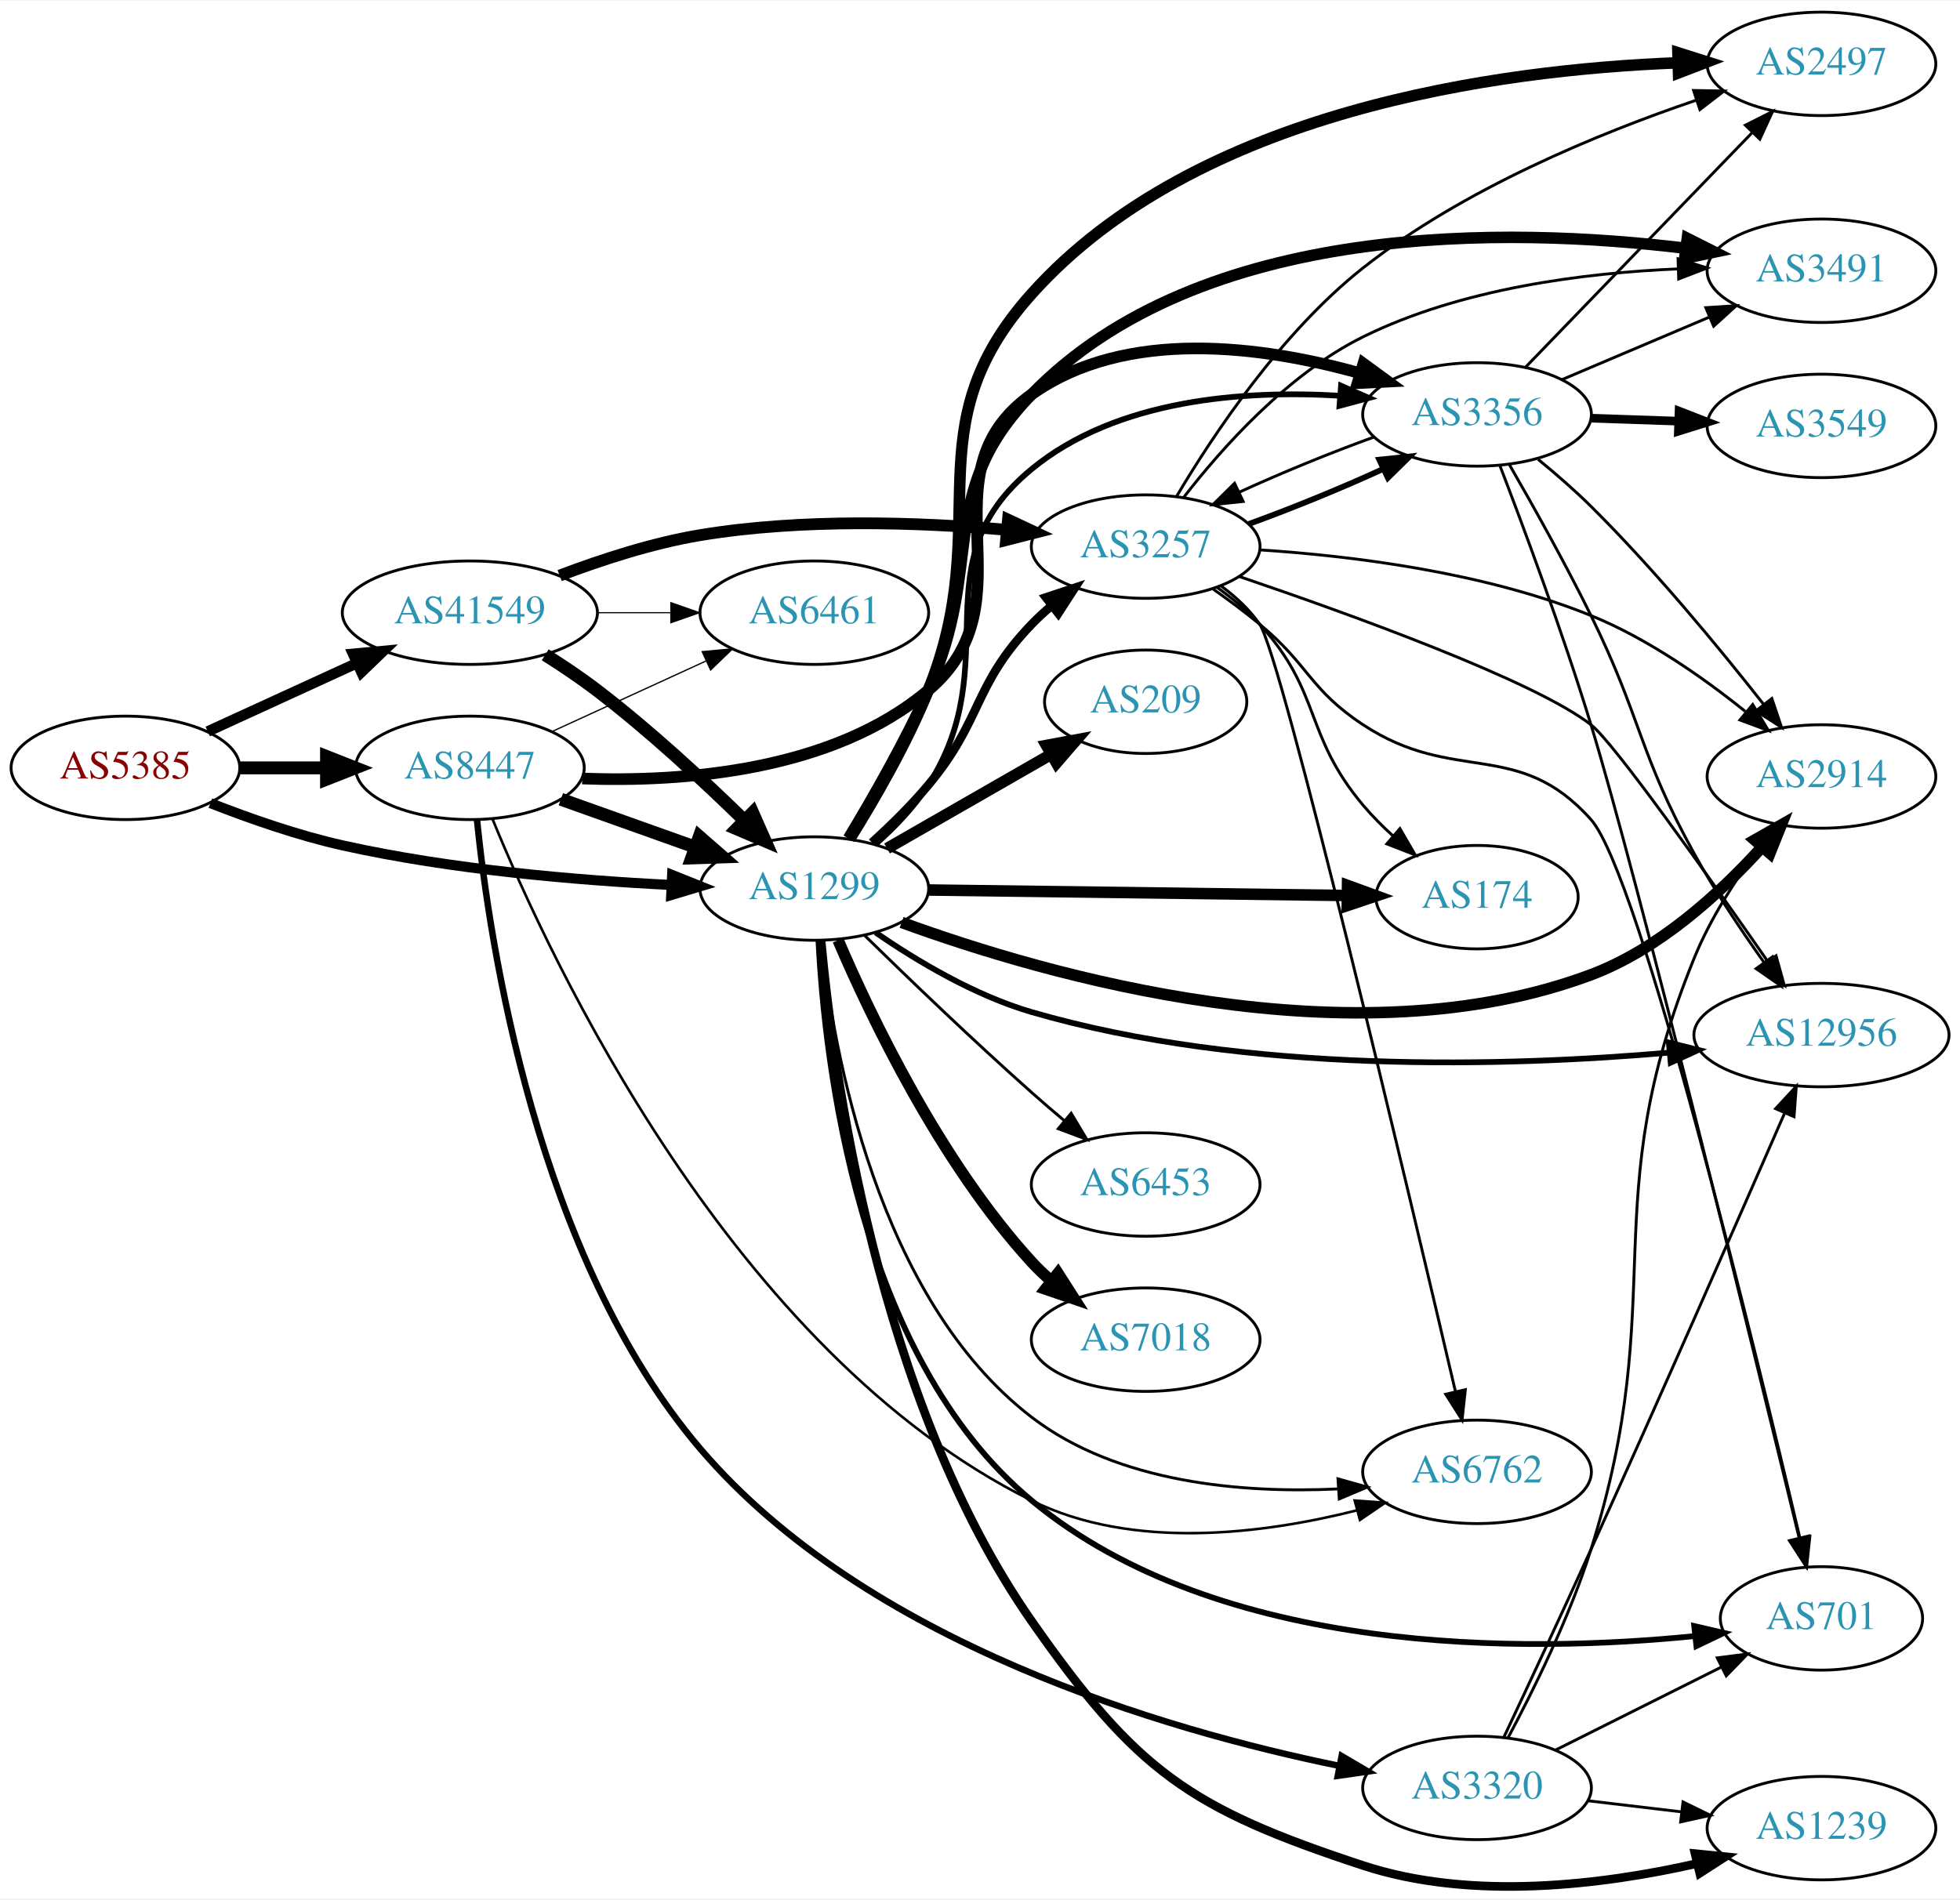
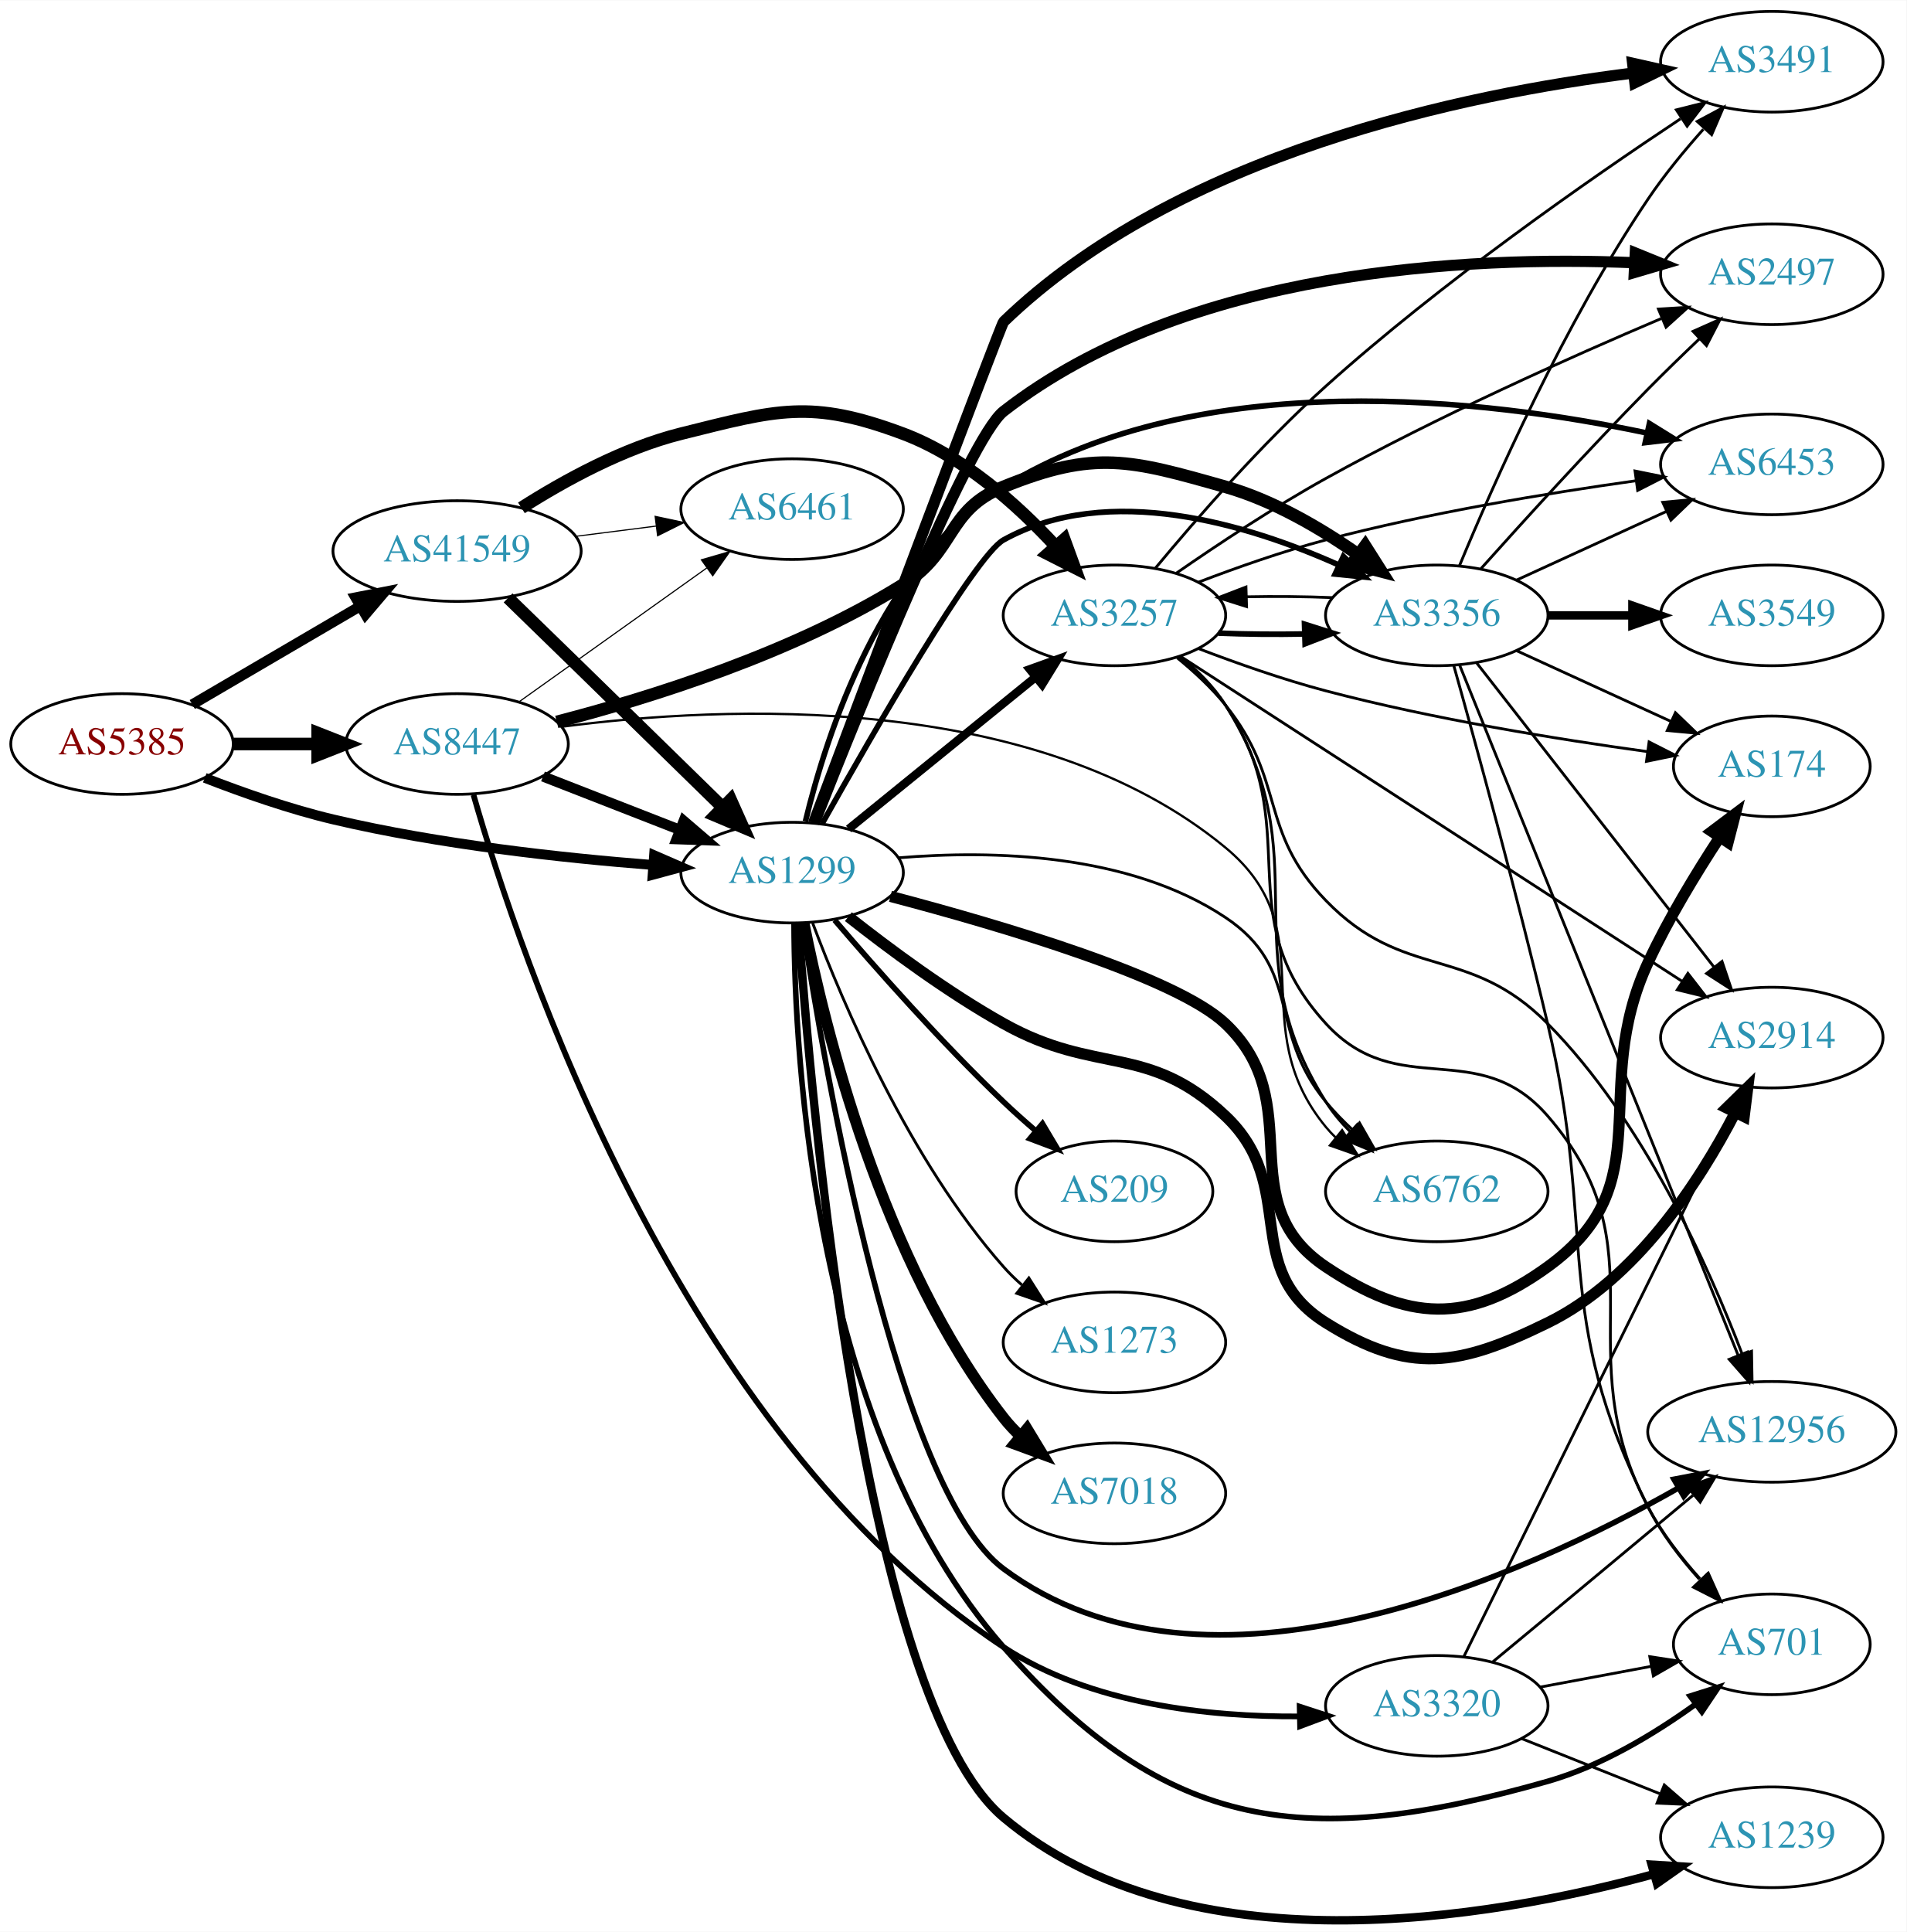
- <svg xmlns="http://www.w3.org/2000/svg" xmlns:xlink="http://www.w3.org/1999/xlink" width="682pt" height="661pt" viewBox="0.00 0.00 681.96 660.51">
-   <g id="graph0" class="graph" transform="scale(1 1) rotate(0) translate(4 656.507)">
-     <polygon fill="white" stroke="none" points="-4,4 -4,-656.507 677.956,-656.507 677.956,4 -4,4" />
+ <svg xmlns="http://www.w3.org/2000/svg" xmlns:xlink="http://www.w3.org/1999/xlink" width="682pt" height="691pt" viewBox="0.00 0.00 681.96 690.79">
+   <g id="graph0" class="graph" transform="scale(1 1) rotate(0) translate(4 686.786)">
+     <polygon fill="white" stroke="none" points="-4,4 -4,-686.786 677.956,-686.786 677.956,4 -4,4" />
    <g id="node1" class="node">
      <g id="a_node1">
        <a xlink:href="/asn/5385" xlink:title="AS5385 ~ Russmedia IT GmbH [AT]">
-           <ellipse fill="#ffffff" stroke="black" cx="39.647" cy="-389.507" rx="39.794" ry="18" />
-           <text text-anchor="middle" x="39.647" y="-385.807" font-family="Times,serif" font-size="14.00" fill="#880000">AS5385</text>
+           <ellipse fill="#ffffff" stroke="black" cx="39.647" cy="-420.786" rx="39.794" ry="18" />
+           <text text-anchor="middle" x="39.647" y="-417.086" font-family="Times,serif" font-size="14.00" fill="#880000">AS5385</text>
        </a>
      </g>
    </g>
    <g id="node2" class="node">
      <g id="a_node2">
        <a xlink:href="/asn/1299" xlink:title="AS1299 ~ Telia Carrier [EU]">
-           <ellipse fill="#ffffff" stroke="black" cx="279.332" cy="-347.507" rx="39.794" ry="18" />
-           <text text-anchor="middle" x="279.332" y="-343.807" font-family="Times,serif" font-size="14.00" fill="#2c94b3">AS1299</text>
+           <ellipse fill="#ffffff" stroke="black" cx="279.332" cy="-374.786" rx="39.794" ry="18" />
+           <text text-anchor="middle" x="279.332" y="-371.086" font-family="Times,serif" font-size="14.00" fill="#2c94b3">AS1299</text>
        </a>
      </g>
    </g>
    <g id="edge1" class="edge">
-       <path fill="none" stroke="black" stroke-width="3.5" d="M69.204,-377.236C82.901,-371.856 99.69,-365.986 115.293,-362.507 153.094,-354.078 196.843,-350.372 229.499,-348.75" />
-       <polygon fill="black" stroke="black" stroke-width="3.5" points="229.857,-352.237 239.69,-348.293 229.544,-345.244 229.857,-352.237" />
+       <path fill="none" stroke="black" stroke-width="3.536" d="M69.243,-408.685C82.948,-403.342 99.733,-397.454 115.293,-393.786 153.085,-384.876 196.834,-380.068 229.493,-377.52" />
+       <polygon fill="black" stroke="black" stroke-width="3.536" points="229.969,-380.994 239.685,-376.77 229.455,-374.013 229.969,-380.994" />
    </g>
    <g id="node3" class="node">
      <g id="a_node3">
        <a xlink:href="/asn/8447" xlink:title="AS8447 ~ A1 Telekom Austria AG [AT]">
-           <ellipse fill="#ffffff" stroke="black" cx="159.489" cy="-389.507" rx="39.794" ry="18" />
-           <text text-anchor="middle" x="159.489" y="-385.807" font-family="Times,serif" font-size="14.00" fill="#2c94b3">AS8447</text>
+           <ellipse fill="#ffffff" stroke="black" cx="159.489" cy="-420.786" rx="39.794" ry="18" />
+           <text text-anchor="middle" x="159.489" y="-417.086" font-family="Times,serif" font-size="14.00" fill="#2c94b3">AS8447</text>
        </a>
      </g>
    </g>
    <g id="edge2" class="edge">
-       <path fill="none" stroke="black" stroke-width="4.5" d="M79.559,-389.507C89.112,-389.507 99.462,-389.507 109.425,-389.507" />
-       <polygon fill="black" stroke="black" stroke-width="4.5" points="109.617,-393.445 119.617,-389.507 109.617,-385.57 109.617,-393.445" />
+       <path fill="none" stroke="black" stroke-width="4.5" d="M79.559,-420.786C89.112,-420.786 99.462,-420.786 109.425,-420.786" />
+       <polygon fill="black" stroke="black" stroke-width="4.5" points="109.617,-424.724 119.617,-420.786 109.617,-416.849 109.617,-424.724" />
    </g>
    <g id="node4" class="node">
      <g id="a_node4">
        <a xlink:href="/asn/41549" xlink:title="AS41549 ~ EWB-Cable-Network-AS [CH]">
-           <ellipse fill="#ffffff" stroke="black" cx="159.489" cy="-443.507" rx="44.393" ry="18" />
-           <text text-anchor="middle" x="159.489" y="-439.807" font-family="Times,serif" font-size="14.00" fill="#2c94b3">AS41549</text>
+           <ellipse fill="#ffffff" stroke="black" cx="159.489" cy="-489.786" rx="44.393" ry="18" />
+           <text text-anchor="middle" x="159.489" y="-486.086" font-family="Times,serif" font-size="14.00" fill="#2c94b3">AS41549</text>
        </a>
      </g>
    </g>
    <g id="edge3" class="edge">
-       <path fill="none" stroke="black" stroke-width="3.667" d="M68.275,-402.168C83.773,-409.269 103.34,-418.236 120.286,-426.001" />
-       <polygon fill="black" stroke="black" stroke-width="3.667" points="118.84,-429.188 129.389,-430.172 121.756,-422.825 118.84,-429.188" />
+       <path fill="none" stroke="black" stroke-width="3.696" d="M64.778,-434.916C82.101,-445.059 105.674,-458.862 124.844,-470.086" />
+       <polygon fill="black" stroke="black" stroke-width="3.696" points="123.18,-473.167 133.578,-475.2 126.717,-467.126 123.18,-473.167" />
    </g>
    <g id="node5" class="node">
      <g id="a_node5">
-         <a xlink:href="/asn/174" xlink:title="AS174 ~ Cogent Communications [US]">
-           <ellipse fill="#ffffff" stroke="black" cx="509.918" cy="-344.507" rx="35.194" ry="18" />
-           <text text-anchor="middle" x="509.918" y="-340.807" font-family="Times,serif" font-size="14.00" fill="#2c94b3">AS174</text>
+         <a xlink:href="/asn/2914" xlink:title="AS2914 ~ NTT America, Inc. [US]">
+           <ellipse fill="#ffffff" stroke="black" cx="629.76" cy="-315.786" rx="39.794" ry="18" />
+           <text text-anchor="middle" x="629.76" y="-312.086" font-family="Times,serif" font-size="14.00" fill="#2c94b3">AS2914</text>
        </a>
      </g>
    </g>
    <g id="edge4" class="edge">
-       <path fill="none" stroke="black" stroke-width="4" d="M319.108,-346.998C359.385,-346.47 422.308,-345.644 464.544,-345.089" />
-       <polygon fill="black" stroke="black" stroke-width="4" points="464.857,-348.586 474.81,-344.955 464.765,-341.586 464.857,-348.586" />
+       <path fill="none" stroke="black" stroke-width="4" d="M299.458,-359.041C314.067,-347.499 335.02,-331.958 354.978,-320.786 388.286,-302.141 406.503,-313.978 434.271,-287.786 460.877,-262.69 439.264,-233.183 470.271,-213.786 500.148,-195.096 517.913,-198.289 549.564,-213.786 581.205,-229.278 603.842,-264.183 616.606,-288.832" />
+       <polygon fill="black" stroke="black" stroke-width="4" points="613.591,-290.629 621.166,-298.036 619.863,-287.522 613.591,-290.629" />
    </g>
    <g id="node6" class="node">
      <g id="a_node6">
-         <a xlink:href="/asn/12956" xlink:title="AS12956 ~ TELXIUS [ES]">
-           <ellipse fill="#ffffff" stroke="black" cx="629.76" cy="-296.507" rx="44.393" ry="18" />
-           <text text-anchor="middle" x="629.76" y="-292.807" font-family="Times,serif" font-size="14.00" fill="#2c94b3">AS12956</text>
+         <a xlink:href="/asn/3257" xlink:title="AS3257 ~ GTT [DE]">
+           <ellipse fill="#ffffff" stroke="black" cx="394.625" cy="-466.786" rx="39.794" ry="18" />
+           <text text-anchor="middle" x="394.625" y="-463.086" font-family="Times,serif" font-size="14.00" fill="#2c94b3">AS3257</text>
        </a>
      </g>
    </g>
    <g id="edge5" class="edge">
-       <path fill="none" stroke="black" stroke-width="2" d="M300.658,-332.195C315.017,-322.315 335.16,-310.27 354.978,-304.507 429.772,-282.758 520.943,-285.566 576.911,-290.41" />
-       <polygon fill="black" stroke="black" stroke-width="2" points="576.661,-293.902 586.94,-291.333 577.302,-286.931 576.661,-293.902" />
+       <path fill="none" stroke="black" stroke-width="3" d="M299.55,-390.393C317.942,-405.328 345.862,-428 366.512,-444.769" />
+       <polygon fill="black" stroke="black" stroke-width="3" points="364.342,-447.516 374.312,-451.103 368.755,-442.082 364.342,-447.516" />
    </g>
    <g id="node7" class="node">
      <g id="a_node7">
-         <a xlink:href="/asn/7018" xlink:title="AS7018 ~ AT&amp;T Services, Inc. [US]">
-           <ellipse fill="#ffffff" stroke="black" cx="394.625" cy="-190.507" rx="39.794" ry="18" />
-           <text text-anchor="middle" x="394.625" y="-186.807" font-family="Times,serif" font-size="14.00" fill="#2c94b3">AS7018</text>
+         <a xlink:href="/asn/174" xlink:title="AS174 ~ Cogent Communications [US]">
+           <ellipse fill="#ffffff" stroke="black" cx="629.76" cy="-412.786" rx="35.194" ry="18" />
+           <text text-anchor="middle" x="629.76" y="-409.086" font-family="Times,serif" font-size="14.00" fill="#2c94b3">AS174</text>
        </a>
      </g>
    </g>
    <g id="edge6" class="edge">
-       <path fill="none" stroke="black" stroke-width="4" d="M287.61,-329.519C299.029,-302.855 323.176,-252.258 354.978,-217.507 356.998,-215.299 359.23,-213.172 361.571,-211.146" />
-       <polygon fill="black" stroke="black" stroke-width="4" points="364.099,-213.611 369.806,-204.684 359.778,-208.104 364.099,-213.611" />
+       <path fill="none" stroke="black" stroke-width="4" d="M314.507,-366.293C354.274,-355.826 416.735,-337.383 434.271,-320.786 464.663,-292.02 435.481,-257.041 470.271,-233.786 499.57,-214.202 521.003,-213.141 549.564,-233.786 590.911,-263.674 564.021,-296.539 585.564,-342.786 592.766,-358.247 602.651,-374.518 611.147,-387.478" />
+       <polygon fill="black" stroke="black" stroke-width="4" points="608.29,-389.502 616.757,-395.871 614.109,-385.612 608.29,-389.502" />
    </g>
    <g id="node8" class="node">
      <g id="a_node8">
-         <a xlink:href="/asn/3257" xlink:title="AS3257 ~ GTT [DE]">
-           <ellipse fill="#ffffff" stroke="black" cx="394.625" cy="-466.507" rx="39.794" ry="18" />
-           <text text-anchor="middle" x="394.625" y="-462.807" font-family="Times,serif" font-size="14.00" fill="#2c94b3">AS3257</text>
+         <a xlink:href="/asn/12956" xlink:title="AS12956 ~ TELXIUS [ES]">
+           <ellipse fill="#ffffff" stroke="black" cx="629.76" cy="-174.786" rx="44.393" ry="18" />
+           <text text-anchor="middle" x="629.76" y="-171.086" font-family="Times,serif" font-size="14.00" fill="#2c94b3">AS12956</text>
        </a>
      </g>
    </g>
    <g id="edge7" class="edge">
-       <path fill="none" stroke="black" stroke-width="3" d="M299.344,-363.481C305.915,-369.438 313.098,-376.471 318.978,-383.507 337.951,-406.212 334.462,-418.187 354.978,-439.507 357.053,-441.663 359.324,-443.755 361.692,-445.755" />
-       <polygon fill="black" stroke="black" stroke-width="3" points="359.926,-448.815 369.975,-452.171 364.213,-443.281 359.926,-448.815" />
+       <path fill="none" stroke="black" stroke-width="2" d="M282.956,-356.672C290.963,-304.22 316.873,-154.144 354.978,-125.786 427.817,-71.581 541.358,-123.438 596.514,-154.795" />
+       <polygon fill="black" stroke="black" stroke-width="2" points="594.761,-157.824 605.166,-159.82 598.276,-151.771 594.761,-157.824" />
    </g>
    <g id="node9" class="node">
      <g id="a_node9">
-         <a xlink:href="/asn/3491" xlink:title="AS3491 ~ PCCW Global, Inc. [US]">
-           <ellipse fill="#ffffff" stroke="black" cx="629.76" cy="-562.507" rx="39.794" ry="18" />
-           <text text-anchor="middle" x="629.76" y="-558.807" font-family="Times,serif" font-size="14.00" fill="#2c94b3">AS3491</text>
+         <a xlink:href="/asn/2497" xlink:title="AS2497 ~ Internet Initiative Japan Inc. [JP]">
+           <ellipse fill="#ffffff" stroke="black" cx="629.76" cy="-588.786" rx="39.794" ry="18" />
+           <text text-anchor="middle" x="629.76" y="-585.086" font-family="Times,serif" font-size="14.00" fill="#2c94b3">AS2497</text>
        </a>
      </g>
    </g>
    <g id="edge8" class="edge">
-       <path fill="none" stroke="black" stroke-width="4" d="M291.214,-364.937C299.486,-378.631 310.798,-398.356 318.978,-416.507 338.902,-460.718 321.177,-484.735 354.978,-519.507 413.945,-580.169 521.064,-577.787 582.373,-570.345" />
-       <polygon fill="black" stroke="black" stroke-width="4" points="583.075,-573.783 592.536,-569.014 582.166,-566.842 583.075,-573.783" />
+       <path fill="none" stroke="black" stroke-width="4" d="M287.341,-392.714C303.41,-433.419 342.481,-530.056 354.978,-539.786 420.394,-590.716 521.212,-595.372 580.521,-592.914" />
+       <polygon fill="black" stroke="black" stroke-width="4" points="580.926,-596.399 590.739,-592.403 580.576,-589.407 580.926,-596.399" />
    </g>
    <g id="node10" class="node">
      <g id="a_node10">
-         <a xlink:href="/asn/2914" xlink:title="AS2914 ~ NTT America, Inc. [US]">
-           <ellipse fill="#ffffff" stroke="black" cx="629.76" cy="-386.507" rx="39.794" ry="18" />
-           <text text-anchor="middle" x="629.76" y="-382.807" font-family="Times,serif" font-size="14.00" fill="#2c94b3">AS2914</text>
+         <a xlink:href="/asn/1239" xlink:title="AS1239 ~ Sprint [US]">
+           <ellipse fill="#ffffff" stroke="black" cx="629.76" cy="-29.786" rx="39.794" ry="18" />
+           <text text-anchor="middle" x="629.76" y="-26.086" font-family="Times,serif" font-size="14.00" fill="#2c94b3">AS1239</text>
        </a>
      </g>
    </g>
    <g id="edge9" class="edge">
-       <path fill="none" stroke="black" stroke-width="4" d="M309.702,-335.717C360.377,-317.212 466.762,-286.496 549.564,-317.507 573.123,-326.33 594.289,-345.681 608.799,-361.651" />
-       <polygon fill="black" stroke="black" stroke-width="4" points="606.545,-364.39 615.758,-369.621 611.817,-359.786 606.545,-364.39" />
+       <path fill="none" stroke="black" stroke-width="3" d="M281.524,-356.562C286.128,-292.42 305.041,-78.71 354.978,-36.786 420.383,18.124 528.779,-0.57 587.646,-16.616" />
+       <polygon fill="black" stroke="black" stroke-width="3" points="586.772,-20.006 597.347,-19.359 588.677,-13.27 586.772,-20.006" />
    </g>
    <g id="node11" class="node">
      <g id="a_node11">
-         <a xlink:href="/asn/2497" xlink:title="AS2497 ~ Internet Initiative Japan Inc. [JP]">
-           <ellipse fill="#ffffff" stroke="black" cx="629.76" cy="-634.507" rx="39.794" ry="18" />
-           <text text-anchor="middle" x="629.76" y="-630.807" font-family="Times,serif" font-size="14.00" fill="#2c94b3">AS2497</text>
+         <a xlink:href="/asn/7018" xlink:title="AS7018 ~ AT&amp;T Services, Inc. [US]">
+           <ellipse fill="#ffffff" stroke="black" cx="394.625" cy="-152.786" rx="39.794" ry="18" />
+           <text text-anchor="middle" x="394.625" y="-149.086" font-family="Times,serif" font-size="14.00" fill="#2c94b3">AS7018</text>
        </a>
      </g>
    </g>
    <g id="edge10" class="edge">
-       <path fill="none" stroke="black" stroke-width="4" d="M291.633,-364.759C300.13,-378.356 311.54,-398.04 318.978,-416.507 342.658,-475.304 312.675,-507.303 354.978,-554.507 412.306,-618.476 517.647,-632.486 579.613,-634.87" />
-       <polygon fill="black" stroke="black" stroke-width="4" points="579.815,-638.377 589.914,-635.175 580.022,-631.381 579.815,-638.377" />
+       <path fill="none" stroke="black" stroke-width="4" d="M283.557,-356.617C290.821,-319.903 311.344,-235.628 354.978,-179.786 356.773,-177.488 358.817,-175.307 361.006,-173.255" />
+       <polygon fill="black" stroke="black" stroke-width="4" points="363.361,-175.85 368.854,-166.79 358.911,-170.447 363.361,-175.85" />
    </g>
    <g id="node12" class="node">
      <g id="a_node12">
-         <a xlink:href="/asn/1239" xlink:title="AS1239 ~ Sprint [US]">
-           <ellipse fill="#ffffff" stroke="black" cx="629.76" cy="-20.507" rx="39.794" ry="18" />
-           <text text-anchor="middle" x="629.76" y="-16.807" font-family="Times,serif" font-size="14.00" fill="#2c94b3">AS1239</text>
+         <a xlink:href="/asn/701" xlink:title="AS701 ~ UUNET [US]">
+           <ellipse fill="#ffffff" stroke="black" cx="629.76" cy="-98.786" rx="35.194" ry="18" />
+           <text text-anchor="middle" x="629.76" y="-95.086" font-family="Times,serif" font-size="14.00" fill="#2c94b3">AS701</text>
        </a>
      </g>
    </g>
    <g id="edge11" class="edge">
-       <path fill="none" stroke="black" stroke-width="3" d="M281.676,-329.439C285.748,-285.197 301.191,-169.441 354.978,-92.507 391.455,-40.332 409.794,-27.391 470.271,-7.507 508.136,4.942 553.7,-0.785 586.237,-8.147" />
-       <polygon fill="black" stroke="black" stroke-width="3" points="585.775,-11.636 596.316,-10.573 587.413,-4.83 585.775,-11.636" />
+       <path fill="none" stroke="black" stroke-width="2" d="M280.019,-356.747C280.155,-308.573 287.015,-175.312 354.978,-97.786 413.697,-30.805 463.885,-25.424 549.564,-49.786 568.804,-55.257 587.945,-66.884 602.588,-77.44" />
+       <polygon fill="black" stroke="black" stroke-width="2" points="600.553,-80.288 610.657,-83.476 604.746,-74.683 600.553,-80.288" />
    </g>
    <g id="node13" class="node">
      <g id="a_node13">
-         <a xlink:href="/asn/701" xlink:title="AS701 ~ UUNET [US]">
-           <ellipse fill="#ffffff" stroke="black" cx="629.76" cy="-93.507" rx="35.194" ry="18" />
-           <text text-anchor="middle" x="629.76" y="-89.807" font-family="Times,serif" font-size="14.00" fill="#2c94b3">AS701</text>
+         <a xlink:href="/asn/3491" xlink:title="AS3491 ~ PCCW Global, Inc. [US]">
+           <ellipse fill="#ffffff" stroke="black" cx="629.76" cy="-664.786" rx="39.794" ry="18" />
+           <text text-anchor="middle" x="629.76" y="-661.086" font-family="Times,serif" font-size="14.00" fill="#2c94b3">AS3491</text>
        </a>
      </g>
    </g>
    <g id="edge12" class="edge">
-       <path fill="none" stroke="black" stroke-width="2" d="M280.769,-329.5C282.829,-287.899 294.143,-184.838 354.978,-134.507 420.653,-80.172 526.732,-81.444 585.712,-87.353" />
-       <polygon fill="black" stroke="black" stroke-width="2" points="585.486,-90.85 595.807,-88.457 586.247,-83.891 585.486,-90.85" />
+       <path fill="none" stroke="black" stroke-width="4" d="M286.999,-392.53C305.145,-440.802 354.121,-570.958 354.978,-571.786 417.27,-631.951 519.942,-653.261 580.279,-660.761" />
+       <polygon fill="black" stroke="black" stroke-width="4" points="579.972,-664.249 590.31,-661.929 580.782,-657.296 579.972,-664.249" />
    </g>
    <g id="node14" class="node">
      <g id="a_node14">
-         <a xlink:href="/asn/209" xlink:title="AS209 ~ CenturyLink Communications, LLC [US]">
-           <ellipse fill="#ffffff" stroke="black" cx="394.625" cy="-412.507" rx="35.194" ry="18" />
-           <text text-anchor="middle" x="394.625" y="-408.807" font-family="Times,serif" font-size="14.00" fill="#2c94b3">AS209</text>
+         <a xlink:href="/asn/6453" xlink:title="AS6453 ~ TATA COMMUNICATIONS (AMERICA) INC [US]">
+           <ellipse fill="#ffffff" stroke="black" cx="629.76" cy="-520.786" rx="39.794" ry="18" />
+           <text text-anchor="middle" x="629.76" y="-517.086" font-family="Times,serif" font-size="14.00" fill="#2c94b3">AS6453</text>
        </a>
      </g>
    </g>
    <g id="edge13" class="edge">
-       <path fill="none" stroke="black" stroke-width="4" d="M304.636,-361.451C321.246,-370.981 343.435,-383.712 361.501,-394.077" />
-       <polygon fill="black" stroke="black" stroke-width="4" points="360.105,-397.311 370.521,-399.252 363.589,-391.239 360.105,-397.311" />
+       <path fill="none" stroke="black" stroke-width="2" d="M284.105,-393.139C291.558,-424.094 311.377,-485.929 354.978,-512.786 425.828,-556.428 527.745,-544.144 585.151,-531.999" />
+       <polygon fill="black" stroke="black" stroke-width="2" points="585.983,-535.4 594.993,-529.826 584.474,-528.565 585.983,-535.4" />
    </g>
    <g id="node15" class="node">
      <g id="a_node15">
        <a xlink:href="/asn/3356" xlink:title="AS3356 ~ Level 3 Parent, LLC [US]">
-           <ellipse fill="#ffffff" stroke="black" cx="509.918" cy="-512.507" rx="39.794" ry="18" />
-           <text text-anchor="middle" x="509.918" y="-508.807" font-family="Times,serif" font-size="14.00" fill="#2c94b3">AS3356</text>
+           <ellipse fill="#ffffff" stroke="black" cx="509.918" cy="-466.786" rx="39.794" ry="18" />
+           <text text-anchor="middle" x="509.918" y="-463.086" font-family="Times,serif" font-size="14.00" fill="#2c94b3">AS3356</text>
        </a>
      </g>
    </g>
    <g id="edge14" class="edge">
-       <path fill="none" stroke="black" stroke-width="2" d="M300.795,-363.066C307.342,-368.884 314.14,-375.935 318.978,-383.507 346.675,-426.855 315.261,-460.817 354.978,-493.507 384.56,-517.856 428.811,-521.008 462.288,-519.004" />
-       <polygon fill="black" stroke="black" stroke-width="2" points="462.601,-522.491 472.303,-518.235 462.064,-515.511 462.601,-522.491" />
+       <path fill="none" stroke="black" stroke-width="2" d="M290.074,-392.317C307.868,-424.015 344.735,-488.12 354.978,-493.786 392.471,-514.526 442.283,-499.406 474.95,-484.774" />
+       <polygon fill="black" stroke="black" stroke-width="2" points="476.523,-487.902 484.094,-480.491 473.554,-481.563 476.523,-487.902" />
    </g>
    <g id="node16" class="node">
      <g id="a_node16">
        <a xlink:href="/asn/6762" xlink:title="AS6762 ~ TELECOM ITALIA SPARKLE S.p.A. [IT]">
-           <ellipse fill="#ffffff" stroke="black" cx="509.918" cy="-144.507" rx="39.794" ry="18" />
-           <text text-anchor="middle" x="509.918" y="-140.807" font-family="Times,serif" font-size="14.00" fill="#2c94b3">AS6762</text>
+           <ellipse fill="#ffffff" stroke="black" cx="509.918" cy="-260.786" rx="39.794" ry="18" />
+           <text text-anchor="middle" x="509.918" y="-257.086" font-family="Times,serif" font-size="14.00" fill="#2c94b3">AS6762</text>
        </a>
      </g>
    </g>
    <g id="edge15" class="edge">
-       <path fill="none" stroke="black" d="M281.811,-329.276C285.932,-291.514 301.083,-204.828 354.978,-163.507 384.964,-140.517 428.325,-137.021 461.391,-138.556" />
-       <polygon fill="black" stroke="black" points="461.533,-142.072 471.735,-139.213 461.977,-135.086 461.533,-142.072" />
+       <path fill="none" stroke="black" d="M317.445,-380.087C350.802,-382.86 399.718,-381.796 434.271,-358.786 462.082,-340.265 449.021,-318.571 470.271,-292.786 473.154,-289.288 476.461,-285.89 479.901,-282.696" />
+       <polygon fill="black" stroke="black" points="482.276,-285.27 487.532,-276.07 477.686,-279.984 482.276,-285.27" />
    </g>
    <g id="node17" class="node">
      <g id="a_node17">
-         <a xlink:href="/asn/6453" xlink:title="AS6453 ~ TATA COMMUNICATIONS (AMERICA) INC [US]">
-           <ellipse fill="#ffffff" stroke="black" cx="394.625" cy="-244.507" rx="39.794" ry="18" />
-           <text text-anchor="middle" x="394.625" y="-240.807" font-family="Times,serif" font-size="14.00" fill="#2c94b3">AS6453</text>
+         <a xlink:href="/asn/209" xlink:title="AS209 ~ CenturyLink Communications, LLC [US]">
+           <ellipse fill="#ffffff" stroke="black" cx="394.625" cy="-260.786" rx="35.194" ry="18" />
+           <text text-anchor="middle" x="394.625" y="-257.086" font-family="Times,serif" font-size="14.00" fill="#2c94b3">AS209</text>
        </a>
      </g>
    </g>
    <g id="edge16" class="edge">
-       <path fill="none" stroke="black" d="M296.921,-331.098C311.847,-316.486 334.513,-294.674 354.978,-276.507 358.614,-273.279 362.501,-269.938 366.358,-266.686" />
-       <polygon fill="black" stroke="black" points="368.698,-269.292 374.14,-260.202 364.217,-263.914 368.698,-269.292" />
-     </g>
-     <g id="edge17" class="edge">
-       <path fill="none" stroke="black" stroke-width="4.5" d="M191.143,-378.582C205.352,-373.517 222.436,-367.429 237.701,-361.988" />
-       <polygon fill="black" stroke="black" stroke-width="4.5" points="239.324,-365.59 247.422,-358.524 236.68,-358.172 239.324,-365.59" />
-     </g>
-     <g id="edge18" class="edge">
-       <path fill="none" stroke="black" stroke-width="4.05" d="M198.584,-385.795C233.812,-384.499 285.615,-388.311 318.978,-416.507 356.016,-447.808 315.434,-491.438 354.978,-519.507 387.897,-542.873 435.49,-536.262 469.023,-526.895" />
-       <polygon fill="black" stroke="black" stroke-width="4.05" points="470.38,-530.188 478.946,-523.93 468.35,-523.398 470.38,-530.188" />
-     </g>
-     <g id="edge21" class="edge">
-       <path fill="none" stroke="black" stroke-width="0.9" d="M167.346,-371.746C187.358,-322.767 250.937,-186.003 354.978,-134.507 390.173,-117.087 435.554,-122.903 467.905,-131.052" />
-       <polygon fill="black" stroke="black" stroke-width="0.9" points="467.356,-134.529 477.922,-133.754 469.178,-127.771 467.356,-134.529" />
+       <path fill="none" stroke="black" stroke-width="2" d="M294.549,-357.811C309.105,-340.765 332.693,-314.05 354.978,-292.786 358.57,-289.358 362.479,-285.871 366.385,-282.52" />
+       <polygon fill="black" stroke="black" stroke-width="2" points="368.876,-284.999 374.296,-275.896 364.382,-279.632 368.876,-284.999" />
    </g>
    <g id="node18" class="node">
      <g id="a_node18">
-         <a xlink:href="/asn/3320" xlink:title="AS3320 ~ DTAG [DE]">
-           <ellipse fill="#ffffff" stroke="black" cx="509.918" cy="-34.507" rx="39.794" ry="18" />
-           <text text-anchor="middle" x="509.918" y="-30.807" font-family="Times,serif" font-size="14.00" fill="#2c94b3">AS3320</text>
-         </a>
-       </g>
+         <a xlink:href="/asn/1273" xlink:title="AS1273 ~ Vodafone Group PLC [EU]">
+           <ellipse fill="#ffffff" stroke="black" cx="394.625" cy="-206.786" rx="39.794" ry="18" />
+           <text text-anchor="middle" x="394.625" y="-203.086" font-family="Times,serif" font-size="14.00" fill="#2c94b3">AS1273</text>
+         </a>
+       </g>
+     </g>
+     <g id="edge17" class="edge">
+       <path fill="none" stroke="black" d="M286.714,-356.661C297.428,-328.105 321.222,-271.969 354.978,-233.786 356.96,-231.544 359.164,-229.392 361.487,-227.349" />
+       <polygon fill="black" stroke="black" points="364.02,-229.808 369.688,-220.857 359.675,-224.32 364.02,-229.808" />
    </g>
    <g id="edge19" class="edge">
-       <path fill="none" stroke="black" stroke-width="2.25" d="M161.946,-371.534C166.289,-328.723 182.641,-219.316 239.685,-152.507 297.482,-84.817 401.492,-54.59 461.919,-42.198" />
-       <polygon fill="black" stroke="black" stroke-width="2.25" points="462.816,-45.588 471.951,-40.222 461.464,-38.72 462.816,-45.588" />
+       <path fill="none" stroke="black" stroke-width="3.682" d="M190.226,-409.178C205.019,-403.404 223.097,-396.347 239.018,-390.132" />
+       <polygon fill="black" stroke="black" stroke-width="3.682" points="240.562,-393.287 248.604,-386.39 238.016,-386.766 240.562,-393.287" />
+     </g>
+     <g id="edge18" class="edge">
+       <path fill="none" stroke="black" stroke-width="4.5" d="M195.157,-428.69C228.605,-437.336 279.792,-453.312 318.978,-477.786 337.905,-489.607 334.302,-504.392 354.978,-512.786 387.631,-526.043 400.365,-522.394 434.271,-512.786 451.331,-507.952 468.321,-497.993 481.772,-488.574" />
+       <polygon fill="black" stroke="black" stroke-width="4.5" points="484.309,-491.597 490.066,-482.522 479.667,-485.236 484.309,-491.597" />
+     </g>
+     <g id="edge21" class="edge">
+       <path fill="none" stroke="black" stroke-width="0.818" d="M197.126,-426.984C254.55,-434.502 366.209,-439.966 434.271,-383.786 470.7,-353.716 440.212,-320.224 470.271,-283.786 471.364,-282.461 472.555,-281.194 473.818,-279.984" />
+       <polygon fill="black" stroke="black" stroke-width="0.818" points="476.061,-282.672 481.676,-273.688 471.683,-277.21 476.061,-282.672" />
    </g>
    <g id="node19" class="node">
      <g id="a_node19">
        <a xlink:href="/asn/6461" xlink:title="AS6461 ~ Zayo Bandwidth [US]">
-           <ellipse fill="#ffffff" stroke="black" cx="279.332" cy="-443.507" rx="39.794" ry="18" />
-           <text text-anchor="middle" x="279.332" y="-439.807" font-family="Times,serif" font-size="14.00" fill="#2c94b3">AS6461</text>
+           <ellipse fill="#ffffff" stroke="black" cx="279.332" cy="-504.786" rx="39.794" ry="18" />
+           <text text-anchor="middle" x="279.332" y="-501.086" font-family="Times,serif" font-size="14.00" fill="#2c94b3">AS6461</text>
        </a>
      </g>
    </g>
    <g id="edge20" class="edge">
-       <path fill="none" stroke="black" stroke-width="0.45" d="M188.118,-402.168C204.075,-409.48 224.345,-418.769 241.628,-426.688" />
-       <polygon fill="black" stroke="black" stroke-width="0.45" points="240.327,-429.942 250.876,-430.926 243.243,-423.578 240.327,-429.942" />
-     </g>
-     <g id="edge33" class="edge">
-       <path fill="none" stroke="black" stroke-width="4.5" d="M185.695,-428.86C191.736,-425.05 198.063,-420.802 203.685,-416.507 221.789,-402.677 240.616,-385.249 254.834,-371.368" />
-       <polygon fill="black" stroke="black" stroke-width="4.5" points="257.877,-373.897 262.224,-364.068 252.343,-368.294 257.877,-373.897" />
-     </g>
-     <g id="edge34" class="edge">
-       <path fill="none" stroke="black" stroke-width="4.091" d="M190.724,-456.427C205.242,-461.949 223.061,-467.751 239.685,-470.507 275.111,-476.38 315.739,-474.989 346.359,-472.34" />
-       <polygon fill="black" stroke="black" stroke-width="4.091" points="346.717,-475.902 356.338,-471.402 346.046,-468.774 346.717,-475.902" />
-     </g>
-     <g id="edge35" class="edge">
-       <path fill="none" stroke="black" stroke-width="0.409" d="M203.7,-443.507C212.013,-443.507 220.775,-443.507 229.258,-443.507" />
-       <polygon fill="black" stroke="black" stroke-width="0.409" points="229.416,-447.007 239.416,-443.507 229.416,-440.007 229.416,-447.007" />
-     </g>
-     <g id="edge37" class="edge">
-       <path fill="none" stroke="black" d="M419.45,-452.337C424.697,-448.569 429.966,-444.221 434.271,-439.507 456.018,-415.694 449.516,-401.19 470.271,-376.507 473.4,-372.786 477.002,-369.166 480.721,-365.781" />
-       <polygon fill="black" stroke="black" points="483.085,-368.364 488.407,-359.203 478.534,-363.046 483.085,-368.364" />
-     </g>
-     <g id="edge36" class="edge">
-       <path fill="none" stroke="black" d="M427.133,-456.118C466.134,-442.868 529.826,-419.841 549.564,-404.507 557.418,-398.405 590.154,-352.211 611.001,-322.245" />
-       <polygon fill="black" stroke="black" points="613.967,-324.111 616.792,-313.9 608.215,-320.121 613.967,-324.111" />
-     </g>
-     <g id="edge41" class="edge">
-       <path fill="none" stroke="black" d="M407.779,-483.542C421.048,-500.716 443.948,-526.492 470.271,-539.507 504.343,-556.353 547.221,-561.766 579.783,-563.153" />
-       <polygon fill="black" stroke="black" points="579.865,-566.657 589.969,-563.471 580.083,-559.661 579.865,-566.657" />
-     </g>
-     <g id="edge38" class="edge">
-       <path fill="none" stroke="black" d="M434.247,-465.368C466.192,-463.292 512.213,-457.646 549.564,-442.507 569.133,-434.576 588.532,-420.979 603.232,-409.17" />
-       <polygon fill="black" stroke="black" points="605.842,-411.553 611.311,-402.479 601.377,-406.162 605.842,-411.553" />
-     </g>
-     <g id="edge40" class="edge">
-       <path fill="none" stroke="black" d="M405.413,-484.043C418.022,-505.28 441.745,-540.998 470.271,-563.507 505.17,-591.045 552.444,-610.414 586.26,-621.889" />
-       <polygon fill="black" stroke="black" points="585.263,-625.246 595.856,-625.057 587.458,-618.599 585.263,-625.246" />
-     </g>
-     <g id="edge39" class="edge">
-       <path fill="none" stroke="black" d="M418.15,-451.683C423.557,-447.879 429.223,-443.678 434.271,-439.507 451.474,-425.293 451.64,-416.789 470.271,-404.507 502.14,-383.497 524.195,-400.028 549.564,-371.507 566.541,-352.42 606.61,-187.841 622.3,-121.275" />
-       <polygon fill="black" stroke="black" points="625.723,-122.006 624.601,-111.47 618.909,-120.406 625.723,-122.006" />
-     </g>
-     <g id="edge42" class="edge">
-       <path fill="none" stroke="black" stroke-width="2" d="M430.541,-474.396C445.474,-479.793 462.782,-486.875 477.329,-493.556" />
-       <polygon fill="black" stroke="black" stroke-width="2" points="475.901,-496.753 486.437,-497.868 478.896,-490.426 475.901,-496.753" />
-     </g>
-     <g id="edge43" class="edge">
-       <path fill="none" stroke="black" d="M420.832,-452.824C425.894,-449.084 430.736,-444.625 434.271,-439.507 441.999,-428.317 485.596,-244.243 502.355,-172.665" />
-       <polygon fill="black" stroke="black" points="505.846,-173.103 504.715,-162.569 499.03,-171.51 505.846,-173.103" />
-     </g>
-     <g id="edge23" class="edge">
-       <path fill="none" stroke="black" d="M521.074,-495.203C529.156,-481.183 540.562,-460.821 549.564,-442.507 567.301,-406.421 566.106,-394.695 585.564,-359.507 592.654,-346.687 601.668,-333.2 609.626,-322.009" />
-       <polygon fill="black" stroke="black" points="612.697,-323.735 615.725,-313.583 607.026,-319.631 612.697,-323.735" />
-     </g>
-     <g id="edge24" class="edge">
-       <path fill="none" stroke="black" d="M474.088,-504.649C459.11,-499.24 441.73,-492.128 427.139,-485.424" />
-       <polygon fill="black" stroke="black" points="428.543,-482.216 418.008,-481.099 425.547,-488.543 428.543,-482.216" />
-     </g>
-     <g id="edge25" class="edge">
-       <path fill="none" stroke="black" d="M539.444,-524.611C554.818,-531.134 573.994,-539.27 590.633,-546.33" />
-       <polygon fill="black" stroke="black" points="589.515,-549.658 600.088,-550.342 592.249,-543.214 589.515,-549.658" />
-     </g>
-     <g id="edge28" class="edge">
-       <path fill="none" stroke="black" d="M531.171,-496.882C537.281,-491.869 543.873,-486.15 549.564,-480.507 571.608,-458.65 594.172,-431.28 609.547,-411.721" />
-       <polygon fill="black" stroke="black" points="612.493,-413.634 615.875,-403.593 606.97,-409.333 612.493,-413.634" />
-     </g>
-     <g id="edge26" class="edge">
-       <path fill="none" stroke="black" d="M526.81,-528.961C547.105,-549.971 582.375,-586.485 605.644,-610.575" />
-       <polygon fill="black" stroke="black" points="603.278,-613.164 612.743,-617.925 608.313,-608.3 603.278,-613.164" />
-     </g>
-     <g id="edge27" class="edge">
-       <path fill="none" stroke="black" d="M517.867,-494.717C526.038,-473.451 539.731,-436.694 549.564,-404.507 566.025,-350.625 605.904,-187.78 621.927,-121.762" />
-       <polygon fill="black" stroke="black" points="625.419,-122.216 624.373,-111.672 618.616,-120.566 625.419,-122.216" />
+       <path fill="none" stroke="black" stroke-width="0.409" d="M181.557,-435.804C200.293,-449.159 227.884,-468.826 248.816,-483.747" />
+       <polygon fill="black" stroke="black" stroke-width="0.409" points="246.874,-486.661 257.049,-489.615 250.937,-480.961 246.874,-486.661" />
    </g>
    <g id="node20" class="node">
      <g id="a_node20">
+         <a xlink:href="/asn/3320" xlink:title="AS3320 ~ DTAG [DE]">
+           <ellipse fill="#ffffff" stroke="black" cx="509.918" cy="-76.786" rx="39.794" ry="18" />
+           <text text-anchor="middle" x="509.918" y="-73.086" font-family="Times,serif" font-size="14.00" fill="#2c94b3">AS3320</text>
+         </a>
+       </g>
+     </g>
+     <g id="edge22" class="edge">
+       <path fill="none" stroke="black" stroke-width="2.045" d="M165.364,-402.602C181.486,-346.335 238.796,-174.27 354.978,-97.786 386.082,-77.31 428.409,-72.811 460.808,-73.013" />
+       <polygon fill="black" stroke="black" stroke-width="2.045" points="460.879,-76.515 470.951,-73.229 461.028,-69.516 460.879,-76.515" />
+     </g>
+     <g id="edge38" class="edge">
+       <path fill="none" stroke="black" stroke-width="4.5" d="M177.736,-473.039C185.648,-465.35 195.148,-456.111 203.685,-447.786 220.704,-431.19 239.875,-412.441 254.527,-398.099" />
+       <polygon fill="black" stroke="black" stroke-width="4.5" points="257.351,-400.846 261.742,-391.036 251.842,-395.218 257.351,-400.846" />
+     </g>
+     <g id="edge37" class="edge">
+       <path fill="none" stroke="black" stroke-width="4.5" d="M182.505,-505.238C197.768,-514.972 218.994,-526.639 239.685,-531.786 273.884,-540.293 285.974,-544.142 318.978,-531.786 340.432,-523.754 359.785,-506.461 373.406,-491.73" />
+       <polygon fill="black" stroke="black" stroke-width="4.5" points="376.674,-493.979 380.361,-483.884 370.781,-488.755 376.674,-493.979" />
+     </g>
+     <g id="edge36" class="edge">
+       <path fill="none" stroke="black" stroke-width="0.409" d="M202.036,-495.074C211.282,-496.251 221.155,-497.508 230.626,-498.714" />
+       <polygon fill="black" stroke="black" stroke-width="0.409" points="230.335,-502.205 240.697,-499.996 231.219,-495.261 230.335,-502.205" />
+     </g>
+     <g id="edge39" class="edge">
+       <path fill="none" stroke="black" d="M418.403,-452.033C460.382,-424.843 550.001,-366.798 597.581,-335.981" />
+       <polygon fill="black" stroke="black" points="599.742,-338.751 606.232,-330.377 595.936,-332.876 599.742,-338.751" />
+     </g>
+     <g id="edge41" class="edge">
+       <path fill="none" stroke="black" d="M424.668,-454.915C438.327,-449.687 454.947,-443.828 470.271,-439.786 508.627,-429.669 553.242,-422.463 585.345,-418.055" />
+       <polygon fill="black" stroke="black" points="585.857,-421.518 595.305,-416.722 584.929,-414.58 585.857,-421.518" />
+     </g>
+     <g id="edge40" class="edge">
+       <path fill="none" stroke="black" d="M417.104,-451.578C423.124,-446.665 429.359,-440.896 434.271,-434.786 456.19,-407.52 445.927,-389.911 470.271,-364.786 498.316,-335.841 521.202,-349.421 549.564,-320.786 583.622,-286.4 607.063,-234.348 619.169,-202.573" />
+       <polygon fill="black" stroke="black" points="622.517,-203.61 622.7,-193.017 615.951,-201.184 622.517,-203.61" />
+     </g>
+     <g id="edge45" class="edge">
+       <path fill="none" stroke="black" d="M416.658,-481.809C431.332,-491.984 451.562,-505.412 470.271,-515.786 510.008,-537.818 557.585,-559.092 590.175,-572.933" />
+       <polygon fill="black" stroke="black" points="589.208,-576.323 599.783,-576.982 591.927,-569.873 589.208,-576.323" />
+     </g>
+     <g id="edge43" class="edge">
+       <path fill="none" stroke="black" d="M417.777,-452.074C423.816,-447.175 429.893,-441.289 434.271,-434.786 463.944,-390.711 434.399,-359.982 470.271,-320.786 496.042,-292.627 524.565,-316.633 549.564,-287.786 591.639,-239.234 555.492,-204.56 585.564,-147.786 590.398,-138.66 597.258,-129.827 604.092,-122.232" />
+       <polygon fill="black" stroke="black" points="607.061,-124.188 611.4,-114.522 601.98,-119.372 607.061,-124.188" />
+     </g>
+     <g id="edge42" class="edge">
+       <path fill="none" stroke="black" d="M409.31,-483.723C423.636,-500.977 447.217,-528.069 470.271,-548.786 511.42,-585.764 564.071,-622.464 597.116,-644.386" />
+       <polygon fill="black" stroke="black" points="595.614,-647.588 605.891,-650.165 599.464,-641.742 595.614,-647.588" />
+     </g>
+     <g id="edge44" class="edge">
+       <path fill="none" stroke="black" d="M424.668,-478.657C438.327,-483.885 454.947,-489.744 470.271,-493.786 506.885,-503.444 549.202,-510.448 580.895,-514.899" />
+       <polygon fill="black" stroke="black" points="580.83,-518.423 591.212,-516.311 581.779,-511.487 580.83,-518.423" />
+     </g>
+     <g id="edge46" class="edge">
+       <path fill="none" stroke="black" stroke-width="2" d="M431.783,-460.445C441.593,-460.036 452.352,-459.934 462.638,-460.138" />
+       <polygon fill="black" stroke="black" stroke-width="2" points="462.613,-463.638 472.714,-460.443 462.825,-456.641 462.613,-463.638" />
+     </g>
+     <g id="edge47" class="edge">
+       <path fill="none" stroke="black" d="M418.015,-452.229C424.062,-447.335 430.082,-441.413 434.271,-434.786 469.062,-379.753 435.48,-347.819 470.271,-292.786 472.693,-288.955 475.727,-285.359 479.024,-282.062" />
+       <polygon fill="black" stroke="black" points="481.412,-284.621 486.527,-275.343 476.742,-279.407 481.412,-284.621" />
+     </g>
+     <g id="edge24" class="edge">
+       <path fill="none" stroke="black" d="M524.207,-449.758C544.894,-423.249 584.919,-371.962 608.999,-341.107" />
+       <polygon fill="black" stroke="black" points="611.946,-343.02 615.339,-332.984 606.427,-338.714 611.946,-343.02" />
+     </g>
+     <g id="edge23" class="edge">
+       <path fill="none" stroke="black" d="M472.714,-473.129C462.901,-473.536 452.142,-473.638 441.857,-473.434" />
+       <polygon fill="black" stroke="black" points="441.884,-469.933 431.783,-473.127 441.672,-476.93 441.884,-469.933" />
+     </g>
+     <g id="edge27" class="edge">
+       <path fill="none" stroke="black" d="M538.546,-454.125C554.963,-446.603 575.944,-436.988 593.541,-428.925" />
+       <polygon fill="black" stroke="black" points="595.285,-431.975 602.918,-424.628 592.369,-425.612 595.285,-431.975" />
+     </g>
+     <g id="edge26" class="edge">
+       <path fill="none" stroke="black" d="M518.112,-448.96C537.999,-399.681 593.823,-261.357 617.7,-202.191" />
+       <polygon fill="black" stroke="black" points="621.013,-203.333 621.51,-192.75 614.522,-200.714 621.013,-203.333" />
+     </g>
+     <g id="edge28" class="edge">
+       <path fill="none" stroke="black" d="M525.755,-483.532C540.596,-500.127 564.222,-526.128 585.564,-547.786 591.381,-553.689 597.79,-559.915 603.85,-565.683" />
+       <polygon fill="black" stroke="black" points="601.595,-568.367 611.269,-572.686 606.399,-563.276 601.595,-568.367" />
+     </g>
+     <g id="edge29" class="edge">
+       <path fill="none" stroke="black" d="M515.988,-448.883C523.688,-421.429 538.593,-367.229 549.564,-320.786 567.619,-244.354 550.428,-218.024 585.564,-147.786 590.184,-138.55 596.983,-129.685 603.826,-122.095" />
+       <polygon fill="black" stroke="black" points="606.795,-124.054 611.168,-114.403 601.732,-119.22 606.795,-124.054" />
+     </g>
+     <g id="edge30" class="edge">
+       <path fill="none" stroke="black" d="M518.05,-484.572C529.977,-513.36 555.63,-571.413 585.564,-615.786 591.339,-624.347 598.472,-633.018 605.265,-640.637" />
+       <polygon fill="black" stroke="black" points="603.082,-643.435 612.423,-648.436 608.24,-638.702 603.082,-643.435" />
+     </g>
+     <g id="edge31" class="edge">
+       <path fill="none" stroke="black" d="M538.546,-479.447C554.503,-486.759 574.774,-496.047 592.057,-503.967" />
+       <polygon fill="black" stroke="black" points="590.755,-507.221 601.304,-508.205 593.671,-500.857 590.755,-507.221" />
+     </g>
+     <g id="node21" class="node">
+       <g id="a_node21">
        <a xlink:href="/asn/3549" xlink:title="AS3549 ~ Level 3 Parent, LLC [US]">
-           <ellipse fill="#ffffff" stroke="black" cx="629.76" cy="-508.507" rx="39.794" ry="18" />
-           <text text-anchor="middle" x="629.76" y="-504.807" font-family="Times,serif" font-size="14.00" fill="#2c94b3">AS3549</text>
-         </a>
-       </g>
-     </g>
-     <g id="edge22" class="edge">
-       <path fill="none" stroke="black" stroke-width="3" d="M549.504,-511.197C559.27,-510.866 569.887,-510.505 580.081,-510.159" />
-       <polygon fill="black" stroke="black" stroke-width="3" points="580.212,-513.657 590.087,-509.82 579.974,-506.661 580.212,-513.657" />
-     </g>
-     <g id="edge29" class="edge">
-       <path fill="none" stroke="black" d="M519.309,-52.271C527.205,-69.046 539.314,-94.928 549.564,-117.507 573.856,-171.016 601.467,-233.913 616.828,-269.098" />
-       <polygon fill="black" stroke="black" points="613.798,-270.905 621.004,-278.672 620.214,-268.107 613.798,-270.905" />
+           <ellipse fill="#ffffff" stroke="black" cx="629.76" cy="-466.786" rx="39.794" ry="18" />
+           <text text-anchor="middle" x="629.76" y="-463.086" font-family="Times,serif" font-size="14.00" fill="#2c94b3">AS3549</text>
+         </a>
+       </g>
+     </g>
+     <g id="edge25" class="edge">
+       <path fill="none" stroke="black" stroke-width="3" d="M549.83,-466.786C559.384,-466.786 569.733,-466.786 579.696,-466.786" />
+       <polygon fill="black" stroke="black" stroke-width="3" points="579.888,-470.286 589.888,-466.786 579.888,-463.286 579.888,-470.286" />
    </g>
    <g id="edge32" class="edge">
-       <path fill="none" stroke="black" d="M520.769,-52.095C529.57,-68.533 542.18,-94.002 549.564,-117.507 577.42,-206.178 550.484,-237.438 585.564,-323.507 591.108,-337.11 599.941,-350.736 608.18,-361.818" />
-       <polygon fill="black" stroke="black" points="605.421,-363.972 614.299,-369.754 610.965,-359.698 605.421,-363.972" />
-     </g>
-     <g id="edge30" class="edge">
-       <path fill="none" stroke="black" d="M548.528,-30.039C558.839,-28.814 570.156,-27.469 580.956,-26.186" />
-       <polygon fill="black" stroke="black" points="581.586,-29.636 591.103,-24.981 580.76,-22.685 581.586,-29.636" />
-     </g>
-     <g id="edge31" class="edge">
-       <path fill="none" stroke="black" d="M537.364,-47.748C554.353,-56.254 576.581,-67.382 594.861,-76.535" />
-       <polygon fill="black" stroke="black" points="593.504,-79.77 604.013,-81.117 596.638,-73.51 593.504,-79.77" />
+       <path fill="none" stroke="black" d="M519.583,-94.36C540.013,-135.796 591.3,-239.813 615.599,-289.094" />
+       <polygon fill="black" stroke="black" points="612.521,-290.765 620.082,-298.186 618.799,-287.669 612.521,-290.765" />
+     </g>
+     <g id="edge35" class="edge">
+       <path fill="none" stroke="black" d="M529.798,-92.399C536.089,-97.607 543.131,-103.442 549.564,-108.786 566.872,-123.164 586.28,-139.337 601.552,-152.075" />
+       <polygon fill="black" stroke="black" points="599.65,-155.046 609.57,-158.765 604.134,-149.671 599.65,-155.046" />
+     </g>
+     <g id="edge34" class="edge">
+       <path fill="none" stroke="black" d="M540.35,-65.047C555.254,-59.103 573.55,-51.806 589.624,-45.395" />
+       <polygon fill="black" stroke="black" points="591.302,-48.494 599.294,-41.538 588.709,-41.992 591.302,-48.494" />
+     </g>
+     <g id="edge33" class="edge">
+       <path fill="none" stroke="black" d="M546.915,-83.506C559.412,-85.84 573.54,-88.477 586.497,-90.896" />
+       <polygon fill="black" stroke="black" points="586.111,-94.384 596.583,-92.779 587.396,-87.503 586.111,-94.384" />
    </g>
  </g>
</svg>
